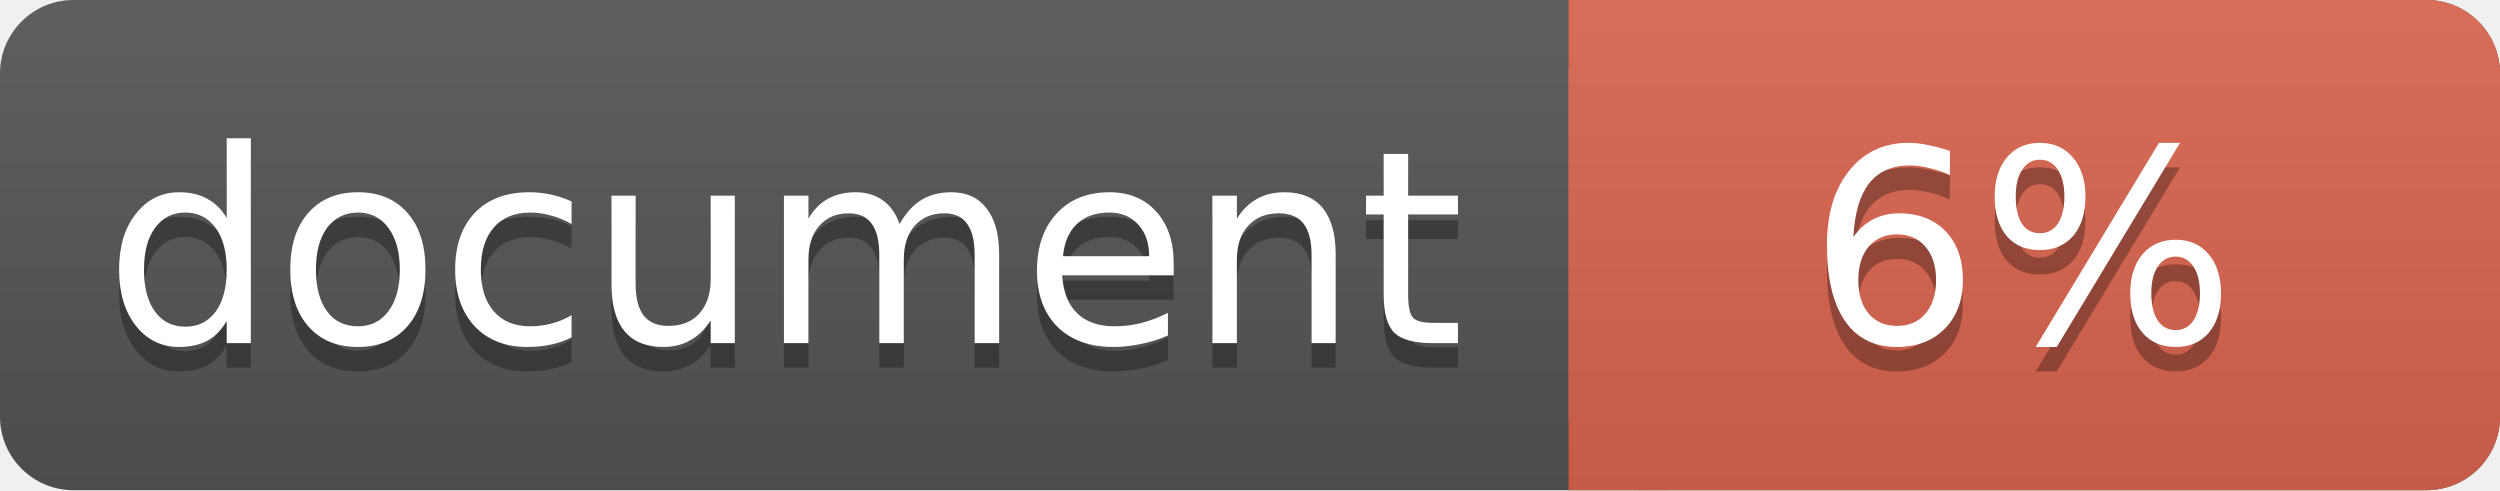
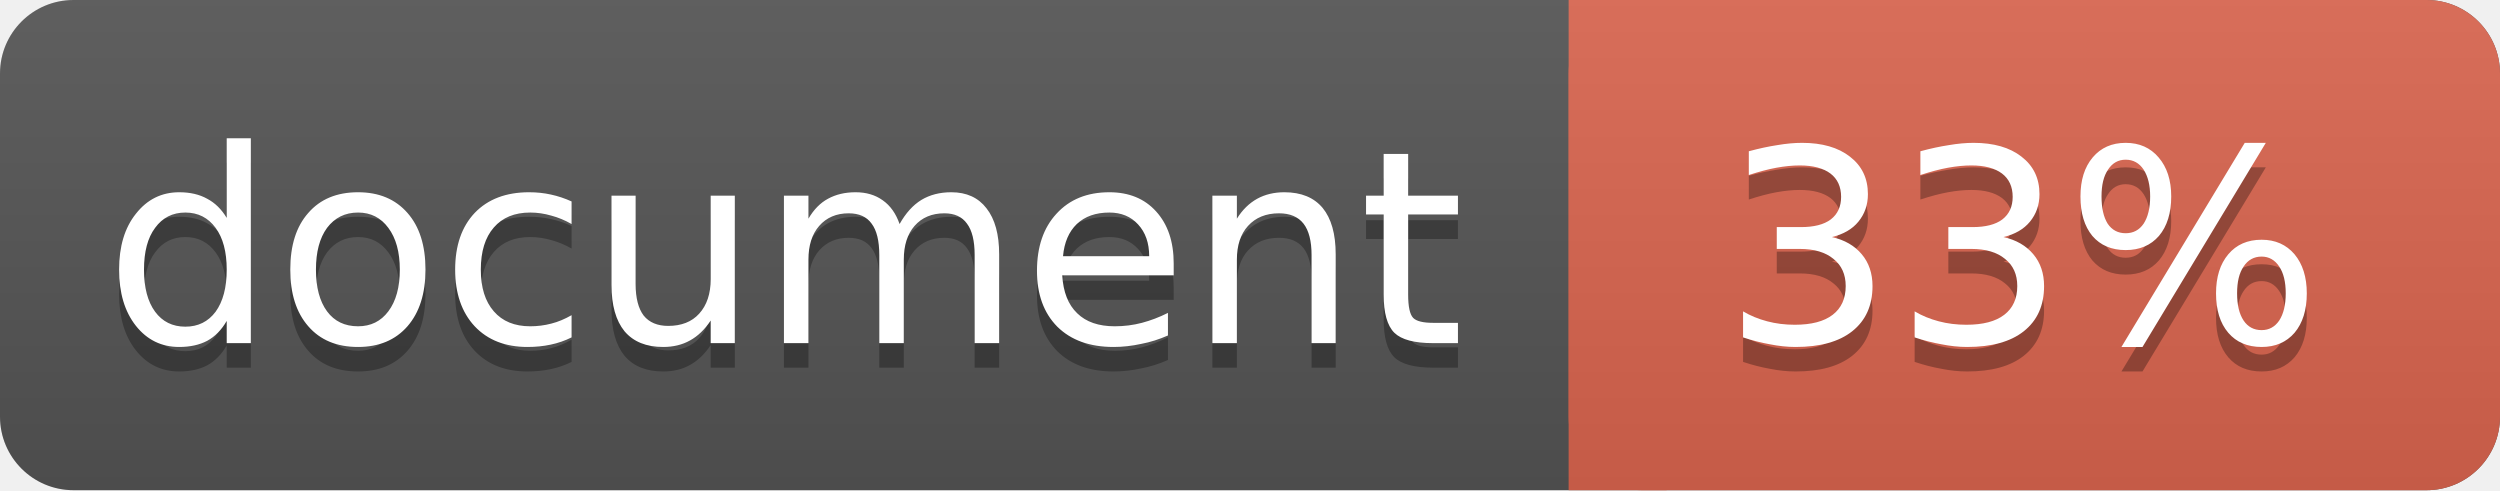
<svg xmlns="http://www.w3.org/2000/svg" width="102" height="20">
  <linearGradient id="a" x2="0" y2="100%">
    <stop offset="0" stop-color="#bbb" stop-opacity=".1" />
    <stop offset="1" stop-opacity=".1" />
  </linearGradient>
  <rect rx="3" width="102" height="20" fill="#555" />
  <rect rx="3" x="64" width="38" height="20" fill="#db654f" />
  <path fill="#db654f" d="M64 0h4v20h-4z" />
  <rect rx="3" width="102" height="20" fill="url(#a)" />
  <g fill="#fff" text-anchor="middle" font-family="DejaVu Sans,Verdana,Geneva,sans-serif" font-size="11">
    <text x="32" y="15" fill="#010101" fill-opacity=".3">document</text>
    <text x="32" y="14">document</text>
-     <text x="82.5" y="15" fill="#010101" fill-opacity=".3">6%</text>
-     <text x="82.5" y="14">6%</text>
+     <text x="82.5" y="15" fill="#010101" fill-opacity=".3">33%</text>
+     <text x="82.5" y="14">33%</text>
  </g>
</svg>
